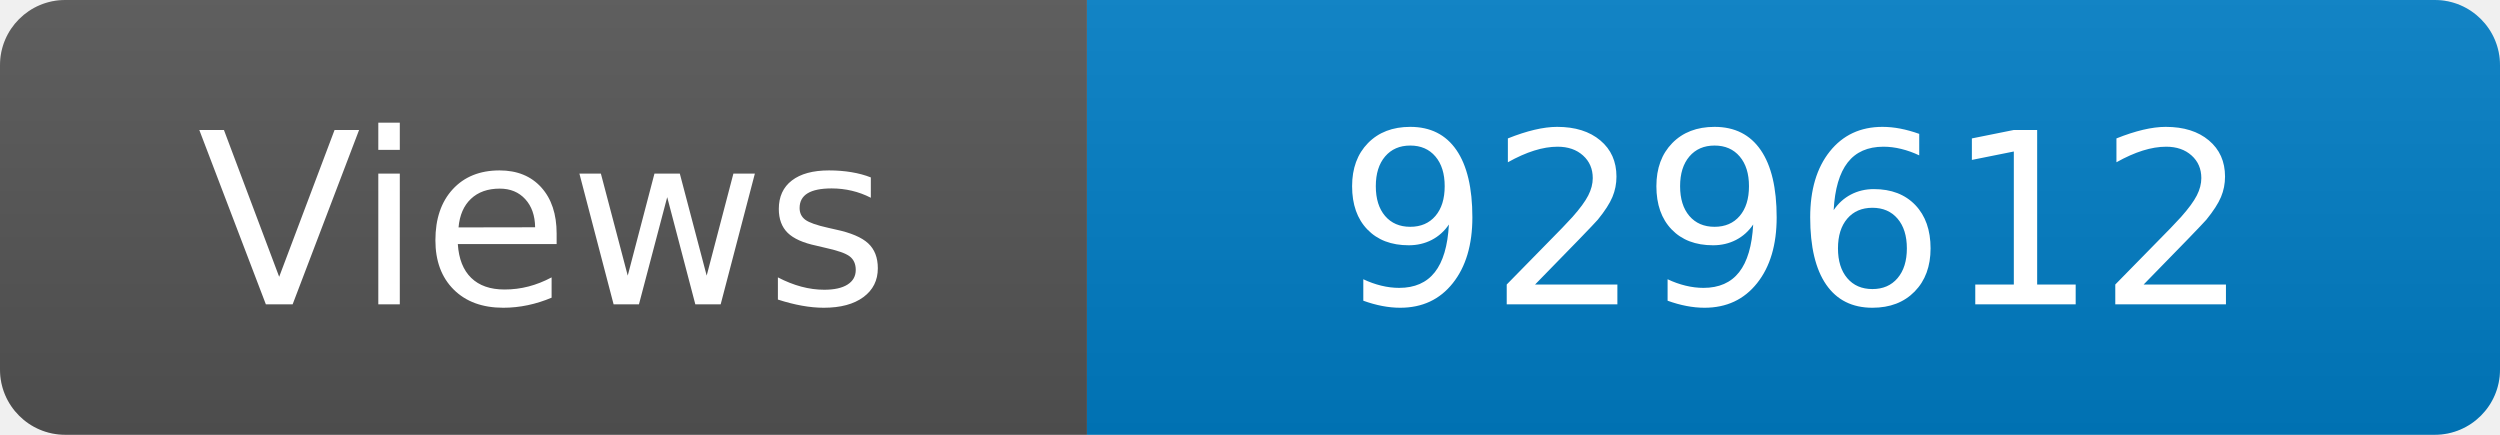
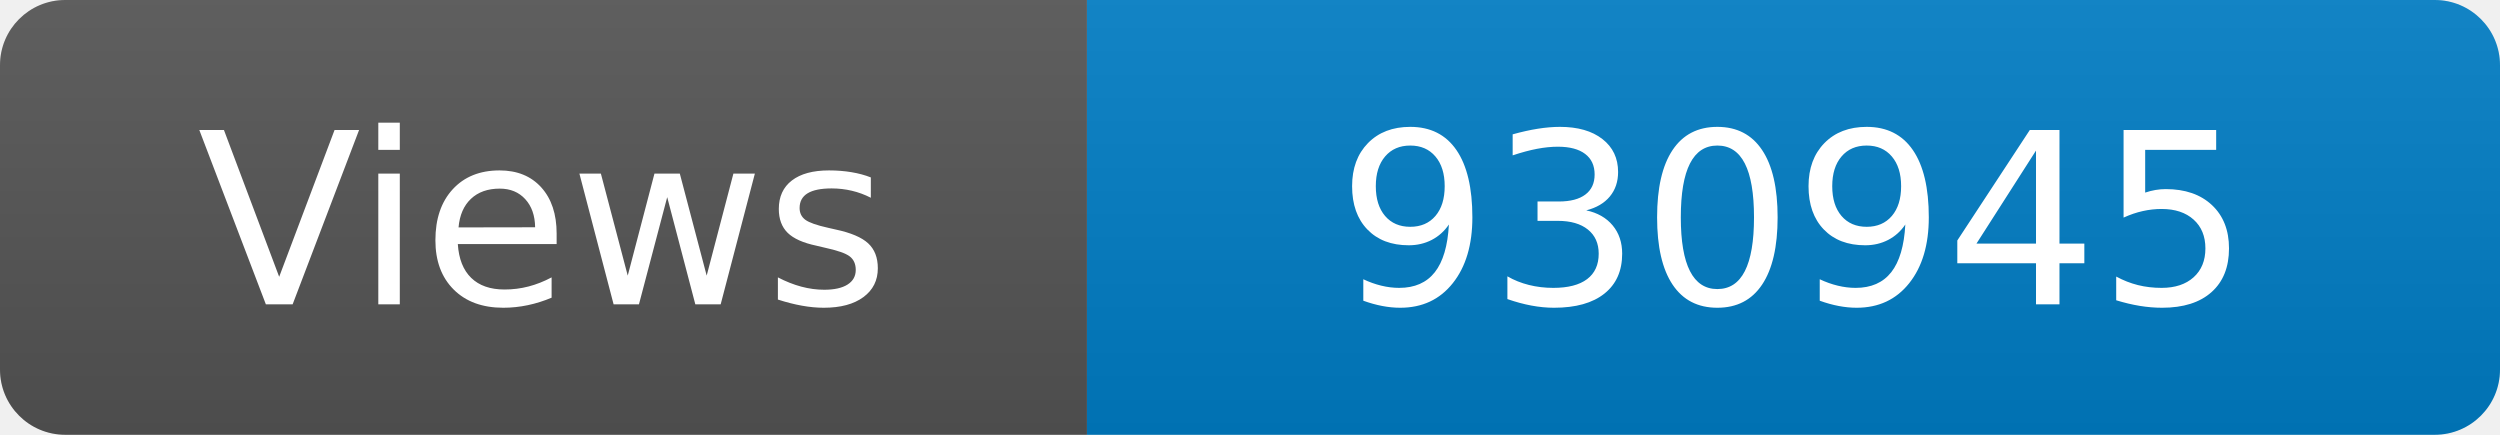
<svg xmlns="http://www.w3.org/2000/svg" width="115" height="20" role="img" aria-label="Maintained?: yes">
  <linearGradient id="s" x2="0" y2="100%">
    <stop offset="0" stop-color="#bbb" stop-opacity=".1" />
    <stop offset="1" stop-opacity=".1" />
  </linearGradient>
  <clipPath id="r">
    <rect width="115" height="20" rx="3" fill="#fff" />
  </clipPath>
  <g clip-path="url(#r)">
    <rect width="50" height="20" fill="#555" />
    <rect x="50" width="160" height="20" fill="#007ec6" />
    <rect width="115" height="20" fill="url(#s)" />
  </g>
  <g fill="#fff" text-anchor="middle" font-family="Verdana,Geneva,DejaVu Sans,sans-serif" font-size="110">
    <text x="250" y="140" transform="scale(.1)" fill="#fff">Views</text>
-     <text x="825" y="140" transform="scale(.1)" fill="#fff">929612</text>
+     <text x="825" y="140" transform="scale(.1)" fill="#fff">930945</text>
  </g>
</svg>
